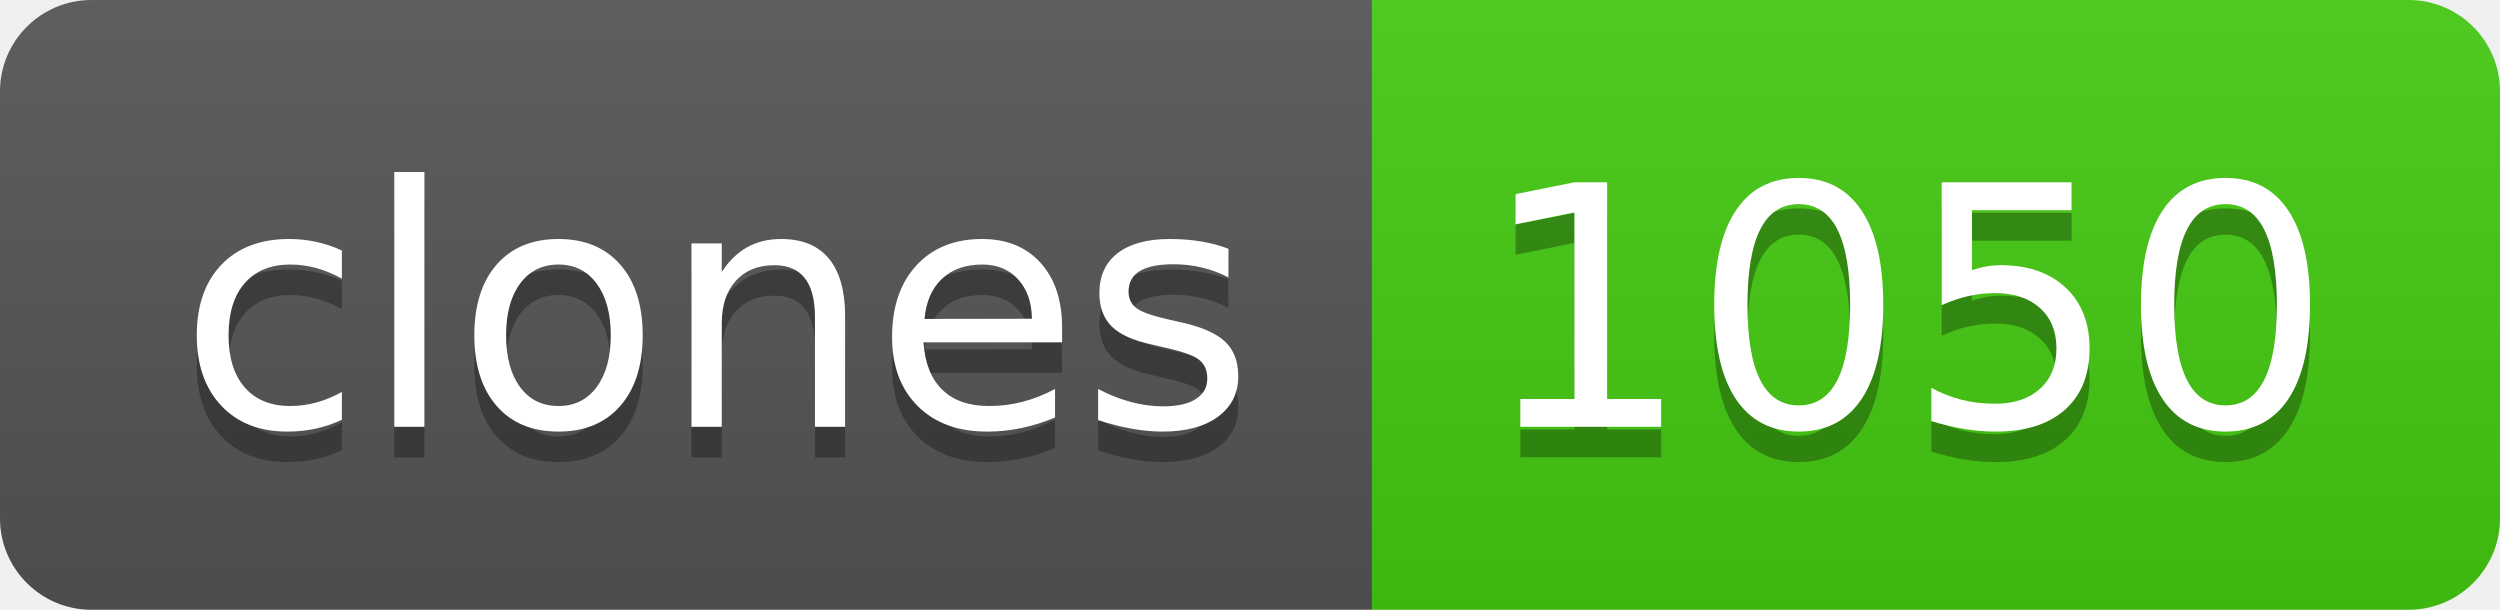
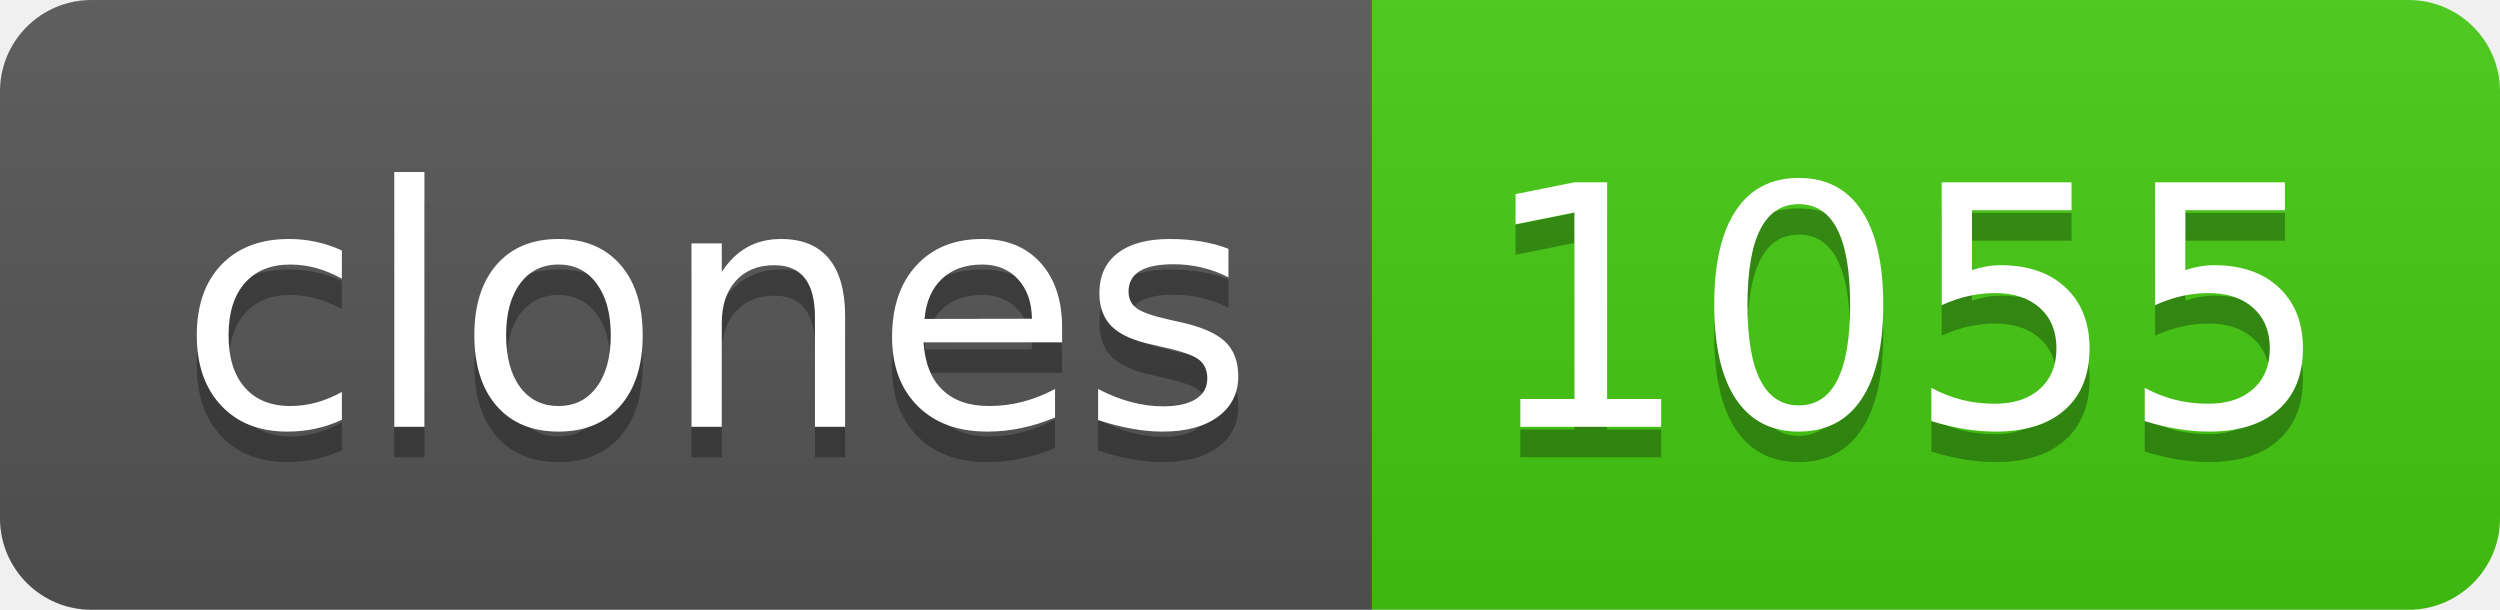
- <svg xmlns="http://www.w3.org/2000/svg" width="82" height="20" role="img" aria-label="clones: 1050">
+ <svg xmlns="http://www.w3.org/2000/svg" width="82" height="20" role="img" aria-label="clones: 1055">
  <linearGradient id="s" x2="0" y2="100%">
    <stop offset="0" stop-color="#bbb" stop-opacity=".1" />
    <stop offset="1" stop-opacity=".1" />
  </linearGradient>
  <clipPath id="r">
    <rect width="82" height="20" rx="3" fill="#fff" />
  </clipPath>
  <g clip-path="url(#r)">
    <rect width="45" height="20" fill="#555" />
    <rect x="45" width="37" height="20" fill="#4c1" />
    <rect width="82" height="20" fill="url(#s)" />
  </g>
  <g fill="#fff" text-anchor="middle" font-family="Verdana,Geneva,DejaVu Sans,sans-serif" text-rendering="geometricPrecision" font-size="110">
    <text aria-hidden="true" x="235" y="150" fill="#010101" fill-opacity=".3" transform="scale(.1)" textLength="350">clones</text>
    <text x="235" y="140" transform="scale(.1)" fill="#fff" textLength="350">clones</text>
-     <text aria-hidden="true" x="625" y="150" fill="#010101" fill-opacity=".3" transform="scale(.1)" textLength="270">1050</text>
-     <text x="625" y="140" transform="scale(.1)" fill="#fff" textLength="270">1050</text>
+     <text aria-hidden="true" x="625" y="150" fill="#010101" fill-opacity=".3" transform="scale(.1)" textLength="270">1055</text>
+     <text x="625" y="140" transform="scale(.1)" fill="#fff" textLength="270">1055</text>
  </g>
</svg>
